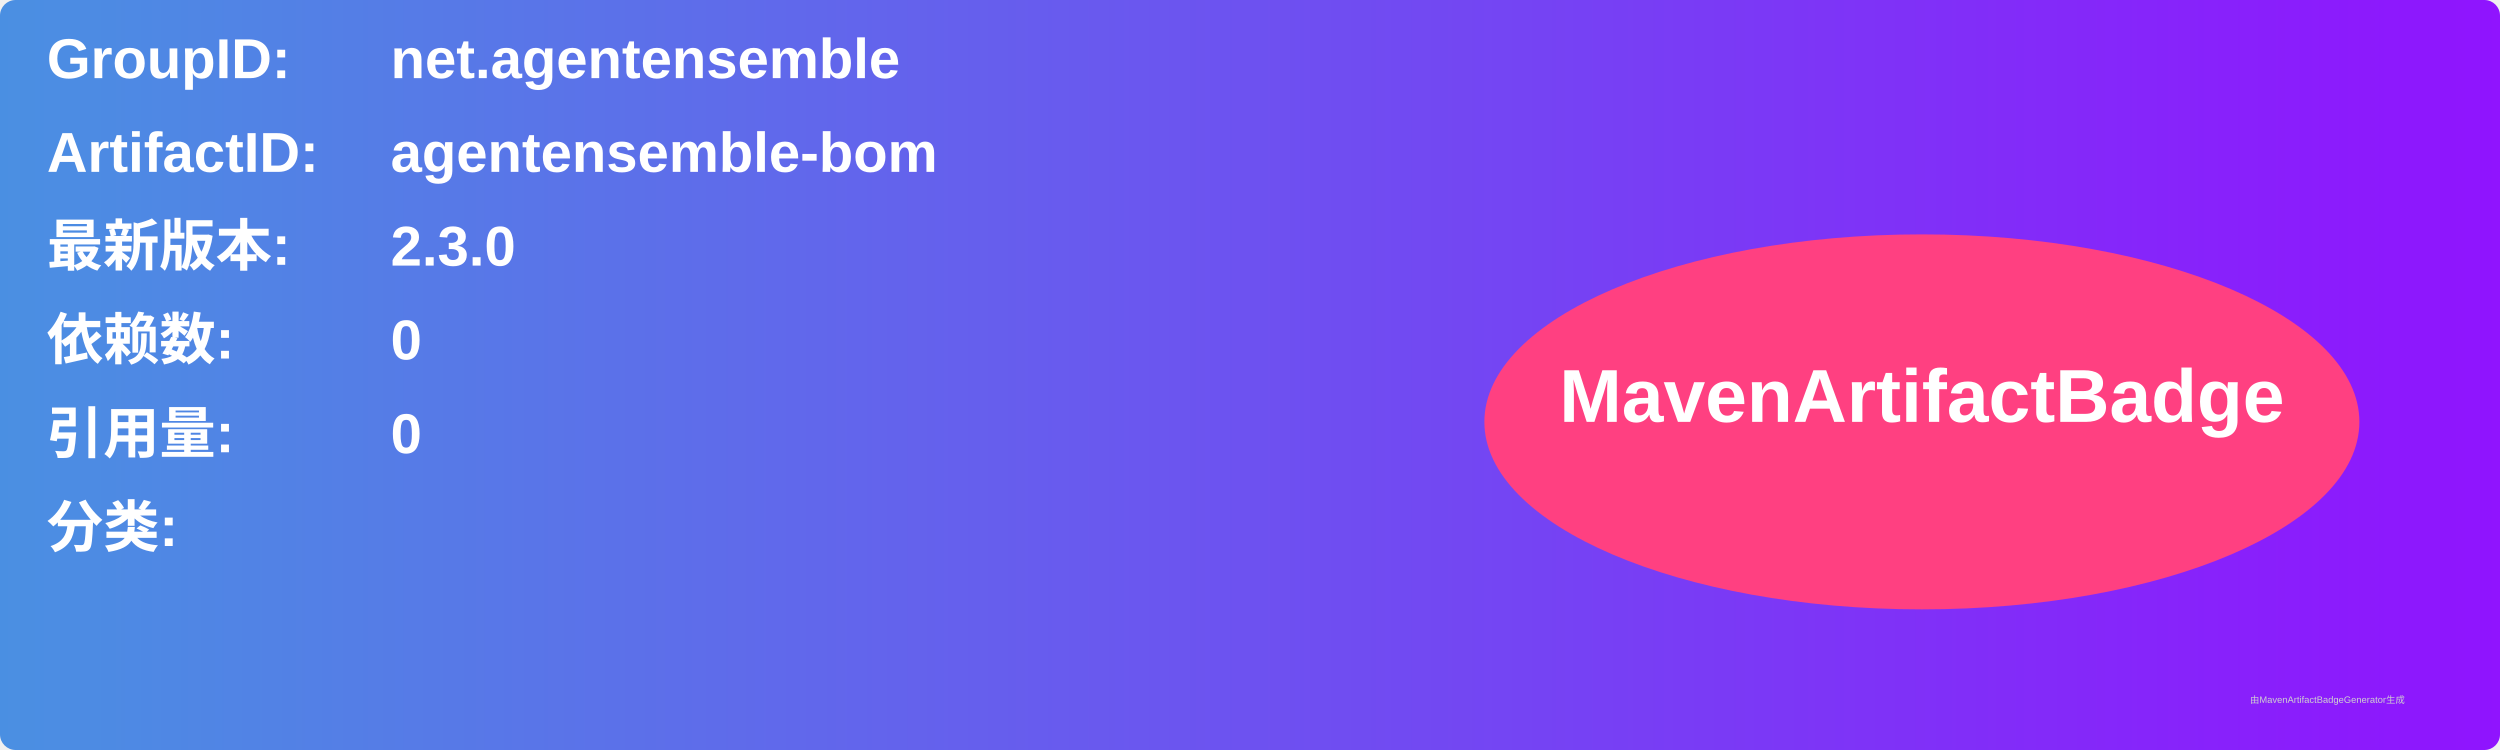
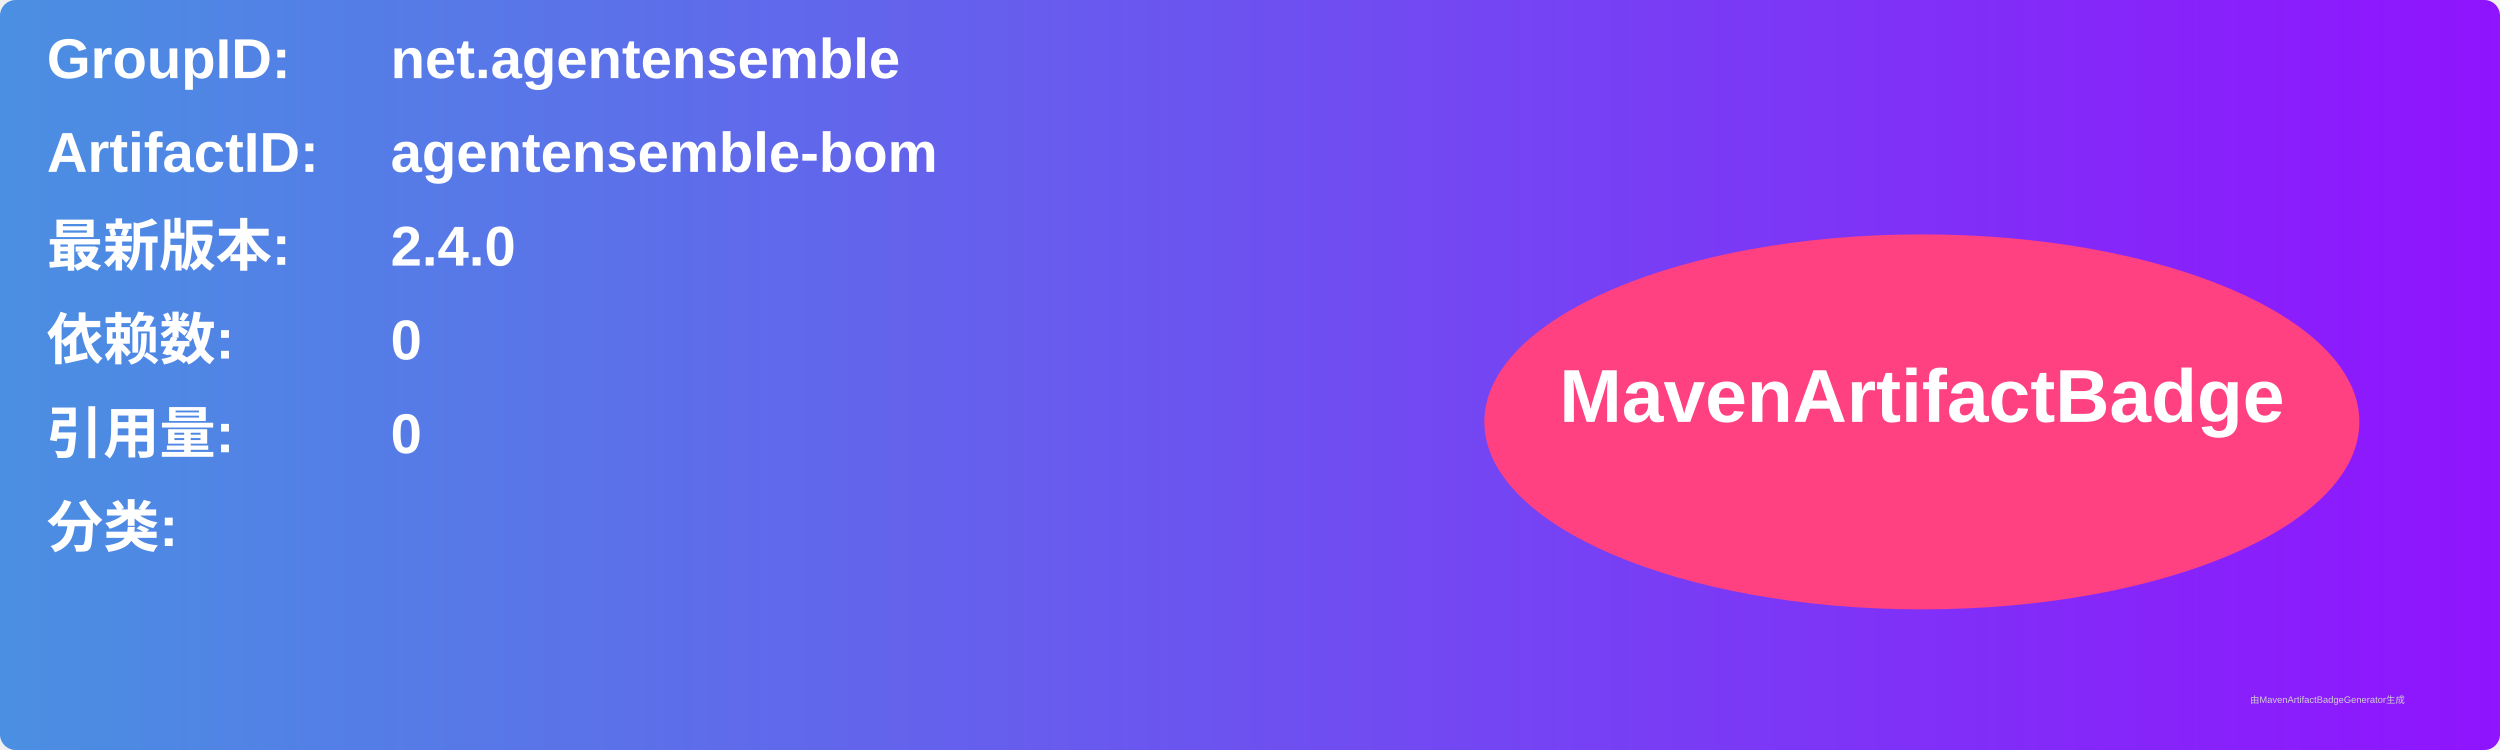
<svg xmlns="http://www.w3.org/2000/svg" width="800" height="240" viewBox="0 0 800 240">
  <linearGradient id="grad" x1="0%" y1="0%" x2="100%" y2="0%">
    <stop offset="0%" stop-color="#4a90e2" />
    <stop offset="100%" stop-color="#9013fe" />
  </linearGradient>
  <rect width="100%" height="100%" rx="5" ry="5" fill="url(#grad)" />
  <g transform="translate(15, 15)">
    <text x="0" y="10" font-family="Arial" font-size="18" fill="white" font-weight="bold" width="260">GroupID:</text>
    <text x="110" y="10" font-family="Arial" font-size="18" fill="white" font-weight="bold" width="460">net.agentensemble</text>
    <text x="0" y="40" font-family="Arial" font-size="18" fill="white" font-weight="bold" width="260">ArtifactID:</text>
    <text x="110" y="40" font-family="Arial" font-size="18" fill="white" font-weight="bold" width="460">agentensemble-bom</text>
    <text x="0" y="70" font-family="Arial" font-size="18" fill="white" font-weight="bold">最新版本:</text>
    <text x="110" y="70" font-family="Arial" font-size="18" fill="white" font-weight="bold">
-       <tspan font-weight="bold">2.3.0</tspan>
+       <tspan font-weight="bold">2.4.0</tspan>
    </text>
    <text x="0" y="100" font-family="Arial" font-size="18" fill="white" font-weight="bold">依赖数: </text>
    <text x="110" y="100" font-family="Arial" font-size="18" fill="white">
      <tspan font-weight="bold">0</tspan>
    </text>
    <text x="0" y="130" font-family="Arial" font-size="18" fill="white" font-weight="bold">引用量: </text>
    <text x="110" y="130" font-family="Arial" font-size="18" fill="white">
      <tspan font-weight="bold">0</tspan>
    </text>
    <text x="0" y="160" font-family="Arial" font-size="18" fill="white" font-weight="bold">分类:</text>
    <text x="10" y="190" font-family="Arial" font-size="10" fill="white">
      <tspan font-weight="bold" />
    </text>
    <ellipse cx="600" cy="120" rx="140" ry="60" fill="#ff4081" />
    <text x="600" y="120" text-anchor="middle" font-family="Arial" font-size="24" fill="white" font-weight="bold">MavenArtifactBadge</text>
  </g>
  <text x="720" y="225" font-family="Arial" font-size="3" fill="#d0d0d0">由MavenArtifactBadgeGenerator生成</text>
</svg>
